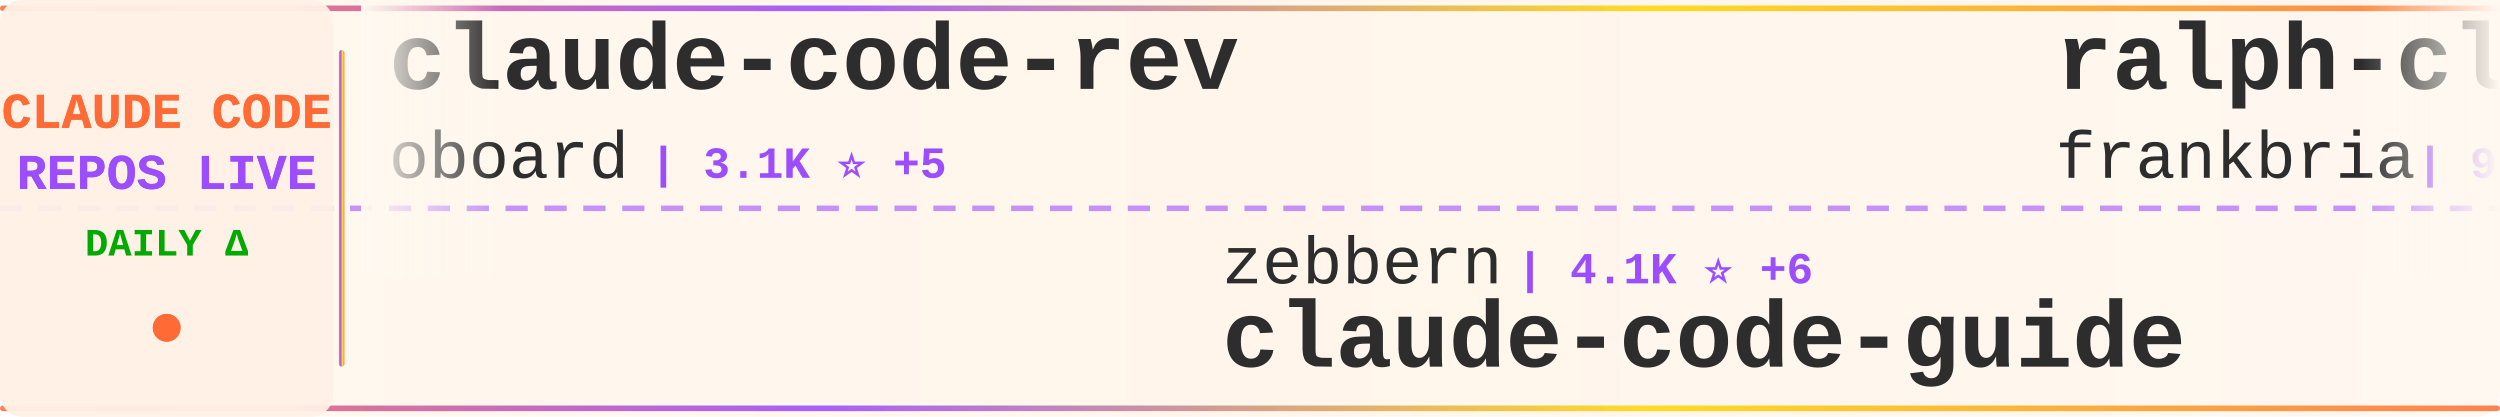
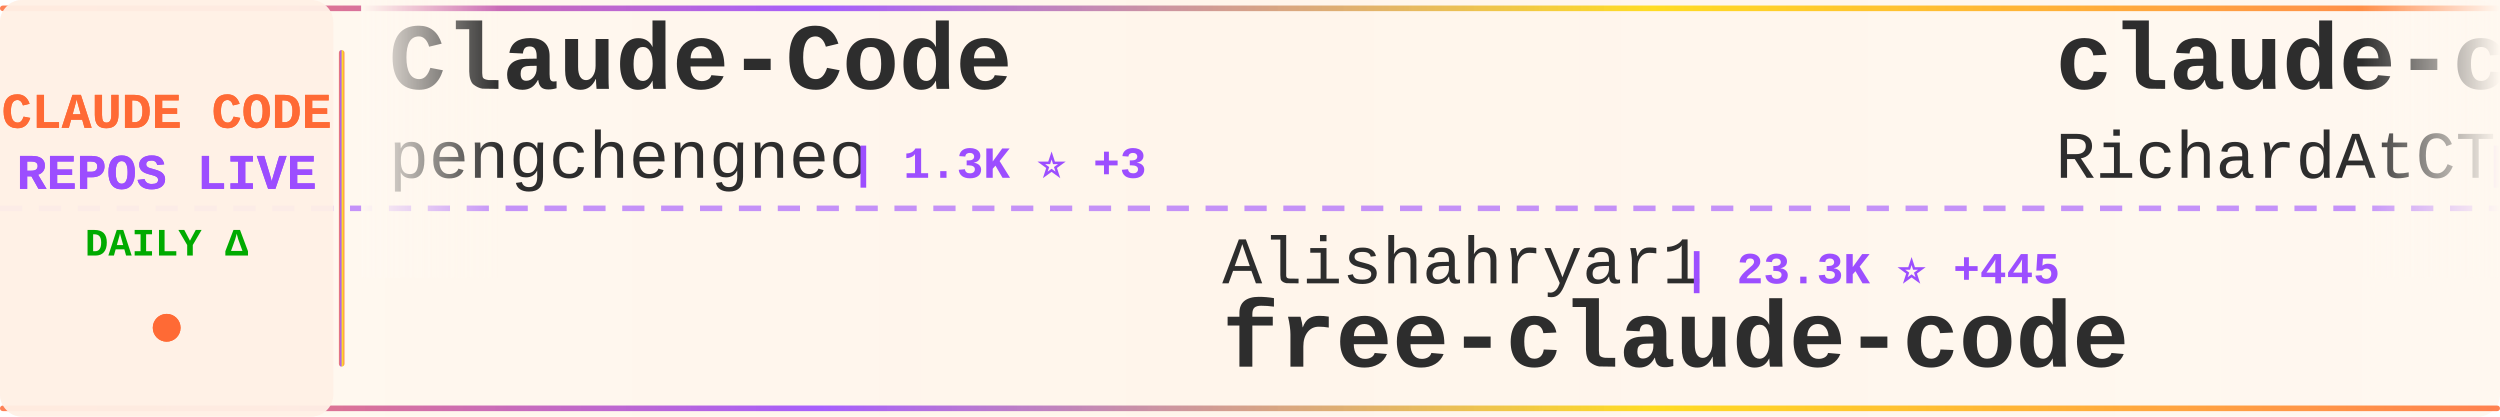
<svg xmlns="http://www.w3.org/2000/svg" width="900" height="150">
  <defs>
    <linearGradient id="tickerBg" x1="0%" y1="0%" x2="100%" y2="0%">
      <stop offset="0%" style="stop-color:#fff8f0;stop-opacity:0.98" />
      <stop offset="50%" style="stop-color:#fff5eb;stop-opacity:1" />
      <stop offset="100%" style="stop-color:#fff8f0;stop-opacity:0.98" />
    </linearGradient>
    <linearGradient id="borderGrad" x1="0%" y1="0%" x2="100%" y2="0%">
      <stop offset="0%" style="stop-color:#FF6B35;stop-opacity:0.85">
        <animate attributeName="stop-opacity" values="0.85;1;0.85" dur="2s" repeatCount="indefinite" />
      </stop>
      <stop offset="33%" style="stop-color:#9C4EFF;stop-opacity:0.9">
        <animate attributeName="stop-opacity" values="0.9;1;0.9" dur="2.2s" repeatCount="indefinite" />
      </stop>
      <stop offset="66%" style="stop-color:#FFD700;stop-opacity:0.85">
        <animate attributeName="stop-opacity" values="0.85;1;0.85" dur="1.8s" repeatCount="indefinite" />
      </stop>
      <stop offset="100%" style="stop-color:#FF6B35;stop-opacity:0.85">
        <animate attributeName="stop-opacity" values="0.85;1;0.85" dur="2s" repeatCount="indefinite" />
      </stop>
    </linearGradient>
    <filter id="textGlow">
      <feGaussianBlur stdDeviation="0.15" result="coloredBlur" />
      <feMerge>
        <feMergeNode in="coloredBlur" />
        <feMergeNode in="SourceGraphic" />
      </feMerge>
    </filter>
    <filter id="metricGlow">
      <feGaussianBlur stdDeviation="0.2" result="coloredBlur" />
      <feMerge>
        <feMergeNode in="coloredBlur" />
        <feMergeNode in="SourceGraphic" />
      </feMerge>
    </filter>
    <linearGradient id="leftFade" x1="0%" y1="0%" x2="100%" y2="0%">
      <stop offset="0%" style="stop-color:#fff8f0;stop-opacity:1" />
      <stop offset="100%" style="stop-color:#fff8f0;stop-opacity:0" />
    </linearGradient>
    <linearGradient id="rightFade" x1="0%" y1="0%" x2="100%" y2="0%">
      <stop offset="0%" style="stop-color:#fff8f0;stop-opacity:0" />
      <stop offset="100%" style="stop-color:#fff8f0;stop-opacity:1" />
    </linearGradient>
  </defs>
  <rect width="900" height="150" fill="url(#tickerBg)" rx="8" />
  <rect x="0" y="2" width="900" height="2" fill="url(#borderGrad)" rx="1" />
  <rect x="0" y="146" width="900" height="2" fill="url(#borderGrad)" rx="1" />
  <line x1="0" y1="75" x2="900" y2="75" stroke="#9C4EFF" stroke-width="2" stroke-dasharray="8 6" opacity="0.6" />
  <rect x="0" y="0" width="120" height="150" fill="#fff0e6" opacity="0.95" rx="8" />
  <text x="60" y="46" font-family="'Courier New', monospace" font-size="18" font-weight="bold" fill="#FF6B35" text-anchor="middle" filter="url(#textGlow)">
    CLAUDE CODE
  </text>
  <text x="60" y="68" font-family="'Courier New', monospace" font-size="18" font-weight="bold" fill="#9C4EFF" text-anchor="middle" filter="url(#textGlow)">
    REPOS LIVE
  </text>
  <text x="60" y="92" font-family="'Courier New', monospace" font-size="14" font-weight="bold" fill="#00aa00" text-anchor="middle">
    DAILY Δ
  </text>
  <circle cx="60" cy="118" r="5" fill="#FF6B35" filter="url(#metricGlow)">
    <animate attributeName="r" values="4;6;4" dur="1.5s" repeatCount="indefinite" />
    <animate attributeName="opacity" values="0.6;1;0.6" dur="1.5s" repeatCount="indefinite" />
  </circle>
  <rect x="122" y="18" width="2" height="114" fill="url(#borderGrad)" rx="1" />
  <clipPath id="tickerClip">
    <rect x="130" y="0" width="770" height="150" />
  </clipPath>
  <g clip-path="url(#tickerClip)">
    <g id="tickerItems">
      <animateTransform attributeName="transform" attributeType="XML" type="translate" from="0 0" to="-3000 0" dur="54s" repeatCount="indefinite" />
      <g transform="translate(0, 0)">
-         <text x="140" y="32" font-family="'Courier New', monospace" font-size="34" font-weight="bold" fill="#2d2d2d">claude-code-rev</text>
-         <text x="140" y="64" font-family="'Courier New', monospace" font-size="24" font-weight="normal" fill="#2d2d2d" opacity="1.0">oboard</text>
-         <text x="234" y="64" font-family="'Courier New', monospace" font-size="16" font-weight="bold" fill="#9C4EFF"> | 3.1K ⭐ +5</text>
+         <text x="140" y="32" font-family="'Courier New', monospace" font-size="34" font-weight="bold" fill="#2d2d2d">Claude-Code</text>
+         <text x="140" y="64" font-family="'Courier New', monospace" font-size="24" font-weight="normal" fill="#2d2d2d" opacity="1.0">pengchengneo</text>
+         <text x="306" y="64" font-family="'Courier New', monospace" font-size="16" font-weight="bold" fill="#9C4EFF"> | 1.3K ⭐ +3</text>
      </g>
      <g transform="translate(300, 0)">
-         <text x="140" y="102" font-family="'Courier New', monospace" font-size="24" font-weight="normal" fill="#2d2d2d" opacity="1.0">zebbern</text>
-         <text x="246" y="102" font-family="'Courier New', monospace" font-size="16" font-weight="bold" fill="#9C4EFF"> | 4.1K ⭐ +6</text>
-         <text x="140" y="132" font-family="'Courier New', monospace" font-size="34" font-weight="bold" fill="#2d2d2d">claude-code-guide</text>
+         <text x="140" y="102" font-family="'Courier New', monospace" font-size="24" font-weight="normal" fill="#2d2d2d" opacity="1.0">Alishahryar1</text>
+         <text x="306" y="102" font-family="'Courier New', monospace" font-size="16" font-weight="bold" fill="#9C4EFF"> | 23.3K ⭐ +445</text>
+         <text x="140" y="132" font-family="'Courier New', monospace" font-size="34" font-weight="bold" fill="#2d2d2d">free-claude-code</text>
      </g>
      <g transform="translate(600, 0)">
-         <text x="140" y="32" font-family="'Courier New', monospace" font-size="34" font-weight="bold" fill="#2d2d2d">ralph-claude-code</text>
-         <text x="140" y="64" font-family="'Courier New', monospace" font-size="24" font-weight="normal" fill="#2d2d2d" opacity="1.0">frankbria</text>
+         <text x="140" y="32" font-family="'Courier New', monospace" font-size="34" font-weight="bold" fill="#2d2d2d">claude-code-telegram</text>
+         <text x="140" y="64" font-family="'Courier New', monospace" font-size="24" font-weight="normal" fill="#2d2d2d" opacity="1.0">RichardAtCT</text>
+         <text x="294" y="64" font-family="'Courier New', monospace" font-size="16" font-weight="bold" fill="#9C4EFF"> | 2.6K ⭐ +14</text>
+       </g>
+       <g transform="translate(900, 0)">
+         <text x="140" y="102" font-family="'Courier New', monospace" font-size="24" font-weight="normal" fill="#2d2d2d" opacity="1.0">wshobson</text>
+         <text x="258" y="102" font-family="'Courier New', monospace" font-size="16" font-weight="bold" fill="#9C4EFF"> | 35.1K ⭐ +72</text>
+         <text x="140" y="132" font-family="'Courier New', monospace" font-size="34" font-weight="bold" fill="#2d2d2d">agents</text>
+       </g>
+       <g transform="translate(1200, 0)">
+         <text x="140" y="32" font-family="'Courier New', monospace" font-size="34" font-weight="bold" fill="#2d2d2d">claude-code-sourcemap</text>
+         <text x="140" y="64" font-family="'Courier New', monospace" font-size="24" font-weight="normal" fill="#2d2d2d" opacity="1.0">ChinaSiro</text>
        <text x="270" y="64" font-family="'Courier New', monospace" font-size="16" font-weight="bold" fill="#9C4EFF"> | 9.1K ⭐ +12</text>
      </g>
-       <g transform="translate(900, 0)">
-         <text x="140" y="102" font-family="'Courier New', monospace" font-size="24" font-weight="normal" fill="#2d2d2d" opacity="1.0">https-deeplearning-ai</text>
-         <text x="414" y="102" font-family="'Courier New', monospace" font-size="16" font-weight="bold" fill="#9C4EFF"> | 508 ⭐</text>
-         <text x="140" y="132" font-family="'Courier New', monospace" font-size="34" font-weight="bold" fill="#2d2d2d">sc-claude-code-files</text>
-       </g>
-       <g transform="translate(1200, 0)">
-         <text x="140" y="32" font-family="'Courier New', monospace" font-size="34" font-weight="bold" fill="#2d2d2d">claude-code-rust</text>
-         <text x="140" y="64" font-family="'Courier New', monospace" font-size="24" font-weight="normal" fill="#2d2d2d" opacity="1.0">lorryjovens-hub</text>
-         <text x="342" y="64" font-family="'Courier New', monospace" font-size="16" font-weight="bold" fill="#9C4EFF"> | 1.6K ⭐ +7</text>
-       </g>
      <g transform="translate(1500, 0)">
-         <text x="140" y="102" font-family="'Courier New', monospace" font-size="24" font-weight="normal" fill="#2d2d2d" opacity="1.0">SeemSeam</text>
-         <text x="258" y="102" font-family="'Courier New', monospace" font-size="16" font-weight="bold" fill="#9C4EFF"> | 2.5K ⭐ +7</text>
-         <text x="140" y="132" font-family="'Courier New', monospace" font-size="34" font-weight="bold" fill="#2d2d2d">claude_codex_bridge</text>
+         <text x="140" y="102" font-family="'Courier New', monospace" font-size="24" font-weight="normal" fill="#2d2d2d" opacity="1.0">diet103</text>
+         <text x="246" y="102" font-family="'Courier New', monospace" font-size="16" font-weight="bold" fill="#9C4EFF"> | 9.6K ⭐ +7</text>
+         <text x="140" y="132" font-family="'Courier New', monospace" font-size="34" font-weight="bold" fill="#2d2d2d">claude-code-infrastructu...</text>
      </g>
      <g transform="translate(1800, 0)">
-         <text x="140" y="32" font-family="'Courier New', monospace" font-size="34" font-weight="bold" fill="#2d2d2d">claude-code-sourcemap</text>
-         <text x="140" y="64" font-family="'Courier New', monospace" font-size="24" font-weight="normal" fill="#2d2d2d" opacity="1.0">ChinaSiro</text>
-         <text x="270" y="64" font-family="'Courier New', monospace" font-size="16" font-weight="bold" fill="#9C4EFF"> | 9.1K ⭐ +11</text>
+         <text x="140" y="32" font-family="'Courier New', monospace" font-size="34" font-weight="bold" fill="#2d2d2d">claude-code-source</text>
+         <text x="140" y="64" font-family="'Courier New', monospace" font-size="24" font-weight="normal" fill="#2d2d2d" opacity="1.0">JrCx7scC</text>
+         <text x="258" y="64" font-family="'Courier New', monospace" font-size="16" font-weight="bold" fill="#9C4EFF"> | 367 ⭐ +1</text>
      </g>
      <g transform="translate(2100, 0)">
-         <text x="140" y="102" font-family="'Courier New', monospace" font-size="24" font-weight="normal" fill="#2d2d2d" opacity="1.0">JrCx7scC</text>
-         <text x="258" y="102" font-family="'Courier New', monospace" font-size="16" font-weight="bold" fill="#9C4EFF"> | 367 ⭐ +1</text>
-         <text x="140" y="132" font-family="'Courier New', monospace" font-size="34" font-weight="bold" fill="#2d2d2d">claude-code-source</text>
+         <text x="140" y="102" font-family="'Courier New', monospace" font-size="24" font-weight="normal" fill="#2d2d2d" opacity="1.0">sickn33</text>
+         <text x="246" y="102" font-family="'Courier New', monospace" font-size="16" font-weight="bold" fill="#9C4EFF"> | 37.0K ⭐ +132</text>
+         <text x="140" y="132" font-family="'Courier New', monospace" font-size="34" font-weight="bold" fill="#2d2d2d">antigravity-awesome-skil...</text>
      </g>
      <g transform="translate(2400, 0)">
-         <text x="140" y="32" font-family="'Courier New', monospace" font-size="34" font-weight="bold" fill="#2d2d2d">claude-code-guide</text>
-         <text x="140" y="64" font-family="'Courier New', monospace" font-size="24" font-weight="normal" fill="#2d2d2d" opacity="1.0">Cranot</text>
-         <text x="234" y="64" font-family="'Courier New', monospace" font-size="16" font-weight="bold" fill="#9C4EFF"> | 2.7K ⭐ +2</text>
+         <text x="140" y="32" font-family="'Courier New', monospace" font-size="34" font-weight="bold" fill="#2d2d2d">Auto-claude-code-researc...</text>
+         <text x="140" y="64" font-family="'Courier New', monospace" font-size="24" font-weight="normal" fill="#2d2d2d" opacity="1.0">wanshuiyin</text>
+         <text x="282" y="64" font-family="'Courier New', monospace" font-size="16" font-weight="bold" fill="#9C4EFF"> | 8.6K ⭐ +95</text>
      </g>
      <g transform="translate(2700, 0)">
-         <text x="140" y="102" font-family="'Courier New', monospace" font-size="24" font-weight="normal" fill="#2d2d2d" opacity="1.0">forrestchang</text>
-         <text x="306" y="102" font-family="'Courier New', monospace" font-size="16" font-weight="bold" fill="#9C4EFF"> | 122.2K ⭐ +1.7K</text>
-         <text x="140" y="132" font-family="'Courier New', monospace" font-size="34" font-weight="bold" fill="#2d2d2d">andrej-karpathy-skills</text>
+         <text x="140" y="102" font-family="'Courier New', monospace" font-size="24" font-weight="normal" fill="#2d2d2d" opacity="1.0">kodu-ai</text>
+         <text x="246" y="102" font-family="'Courier New', monospace" font-size="16" font-weight="bold" fill="#9C4EFF"> | 5.3K ⭐ +2</text>
+         <text x="140" y="132" font-family="'Courier New', monospace" font-size="34" font-weight="bold" fill="#2d2d2d">claude-coder</text>
      </g>
      <g transform="translate(3000, 0)">
-         <text x="140" y="32" font-family="'Courier New', monospace" font-size="34" font-weight="bold" fill="#2d2d2d">claude-code-rev</text>
-         <text x="140" y="64" font-family="'Courier New', monospace" font-size="24" font-weight="normal" fill="#2d2d2d" opacity="1.0">oboard</text>
-         <text x="234" y="64" font-family="'Courier New', monospace" font-size="16" font-weight="bold" fill="#9C4EFF"> | 3.1K ⭐ +5</text>
+         <text x="140" y="32" font-family="'Courier New', monospace" font-size="34" font-weight="bold" fill="#2d2d2d">Claude-Code</text>
+         <text x="140" y="64" font-family="'Courier New', monospace" font-size="24" font-weight="normal" fill="#2d2d2d" opacity="1.0">pengchengneo</text>
+         <text x="306" y="64" font-family="'Courier New', monospace" font-size="16" font-weight="bold" fill="#9C4EFF"> | 1.3K ⭐ +3</text>
      </g>
      <g transform="translate(3300, 0)">
-         <text x="140" y="102" font-family="'Courier New', monospace" font-size="24" font-weight="normal" fill="#2d2d2d" opacity="1.0">zebbern</text>
-         <text x="246" y="102" font-family="'Courier New', monospace" font-size="16" font-weight="bold" fill="#9C4EFF"> | 4.1K ⭐ +6</text>
-         <text x="140" y="132" font-family="'Courier New', monospace" font-size="34" font-weight="bold" fill="#2d2d2d">claude-code-guide</text>
+         <text x="140" y="102" font-family="'Courier New', monospace" font-size="24" font-weight="normal" fill="#2d2d2d" opacity="1.0">Alishahryar1</text>
+         <text x="306" y="102" font-family="'Courier New', monospace" font-size="16" font-weight="bold" fill="#9C4EFF"> | 23.3K ⭐ +445</text>
+         <text x="140" y="132" font-family="'Courier New', monospace" font-size="34" font-weight="bold" fill="#2d2d2d">free-claude-code</text>
      </g>
      <g transform="translate(3600, 0)">
-         <text x="140" y="32" font-family="'Courier New', monospace" font-size="34" font-weight="bold" fill="#2d2d2d">ralph-claude-code</text>
-         <text x="140" y="64" font-family="'Courier New', monospace" font-size="24" font-weight="normal" fill="#2d2d2d" opacity="1.0">frankbria</text>
-         <text x="270" y="64" font-family="'Courier New', monospace" font-size="16" font-weight="bold" fill="#9C4EFF"> | 9.1K ⭐ +12</text>
+         <text x="140" y="32" font-family="'Courier New', monospace" font-size="34" font-weight="bold" fill="#2d2d2d">claude-code-telegram</text>
+         <text x="140" y="64" font-family="'Courier New', monospace" font-size="24" font-weight="normal" fill="#2d2d2d" opacity="1.0">RichardAtCT</text>
+         <text x="294" y="64" font-family="'Courier New', monospace" font-size="16" font-weight="bold" fill="#9C4EFF"> | 2.6K ⭐ +14</text>
      </g>
      <g transform="translate(3900, 0)">
-         <text x="140" y="102" font-family="'Courier New', monospace" font-size="24" font-weight="normal" fill="#2d2d2d" opacity="1.0">https-deeplearning-ai</text>
-         <text x="414" y="102" font-family="'Courier New', monospace" font-size="16" font-weight="bold" fill="#9C4EFF"> | 508 ⭐</text>
-         <text x="140" y="132" font-family="'Courier New', monospace" font-size="34" font-weight="bold" fill="#2d2d2d">sc-claude-code-files</text>
+         <text x="140" y="102" font-family="'Courier New', monospace" font-size="24" font-weight="normal" fill="#2d2d2d" opacity="1.0">wshobson</text>
+         <text x="258" y="102" font-family="'Courier New', monospace" font-size="16" font-weight="bold" fill="#9C4EFF"> | 35.1K ⭐ +72</text>
+         <text x="140" y="132" font-family="'Courier New', monospace" font-size="34" font-weight="bold" fill="#2d2d2d">agents</text>
      </g>
    </g>
  </g>
  <rect x="130" y="0" width="50" height="100" fill="url(#leftFade)" />
  <rect x="850" y="0" width="50" height="100" fill="url(#rightFade)" />
</svg>
